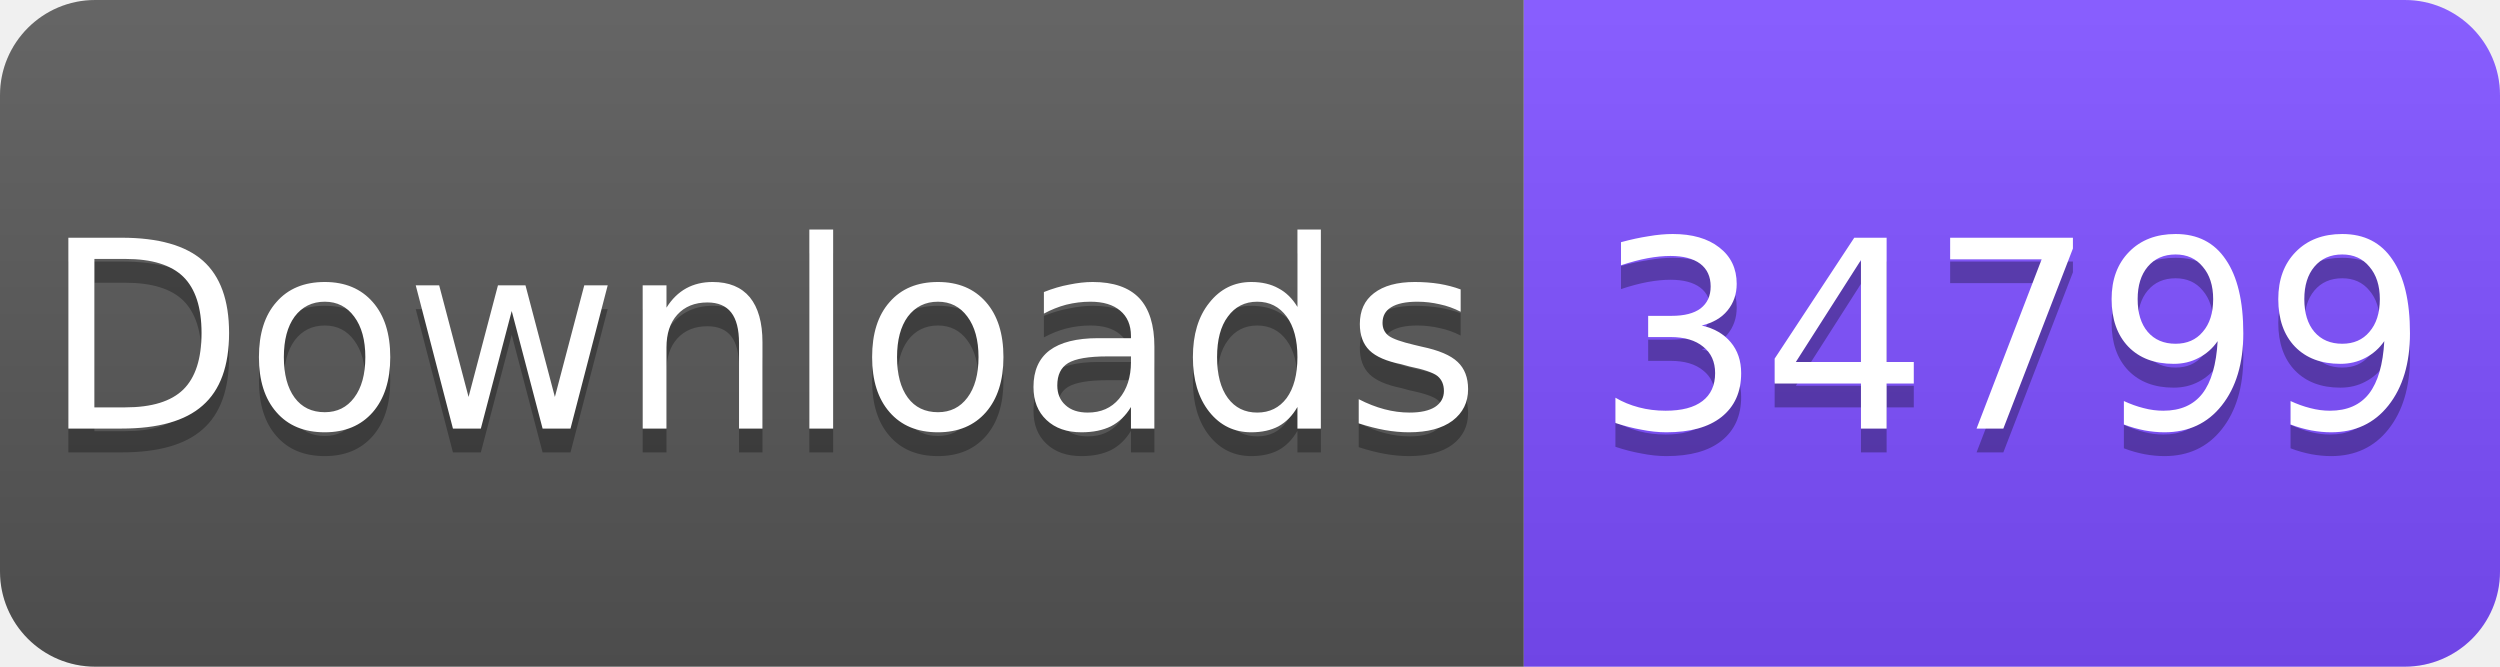
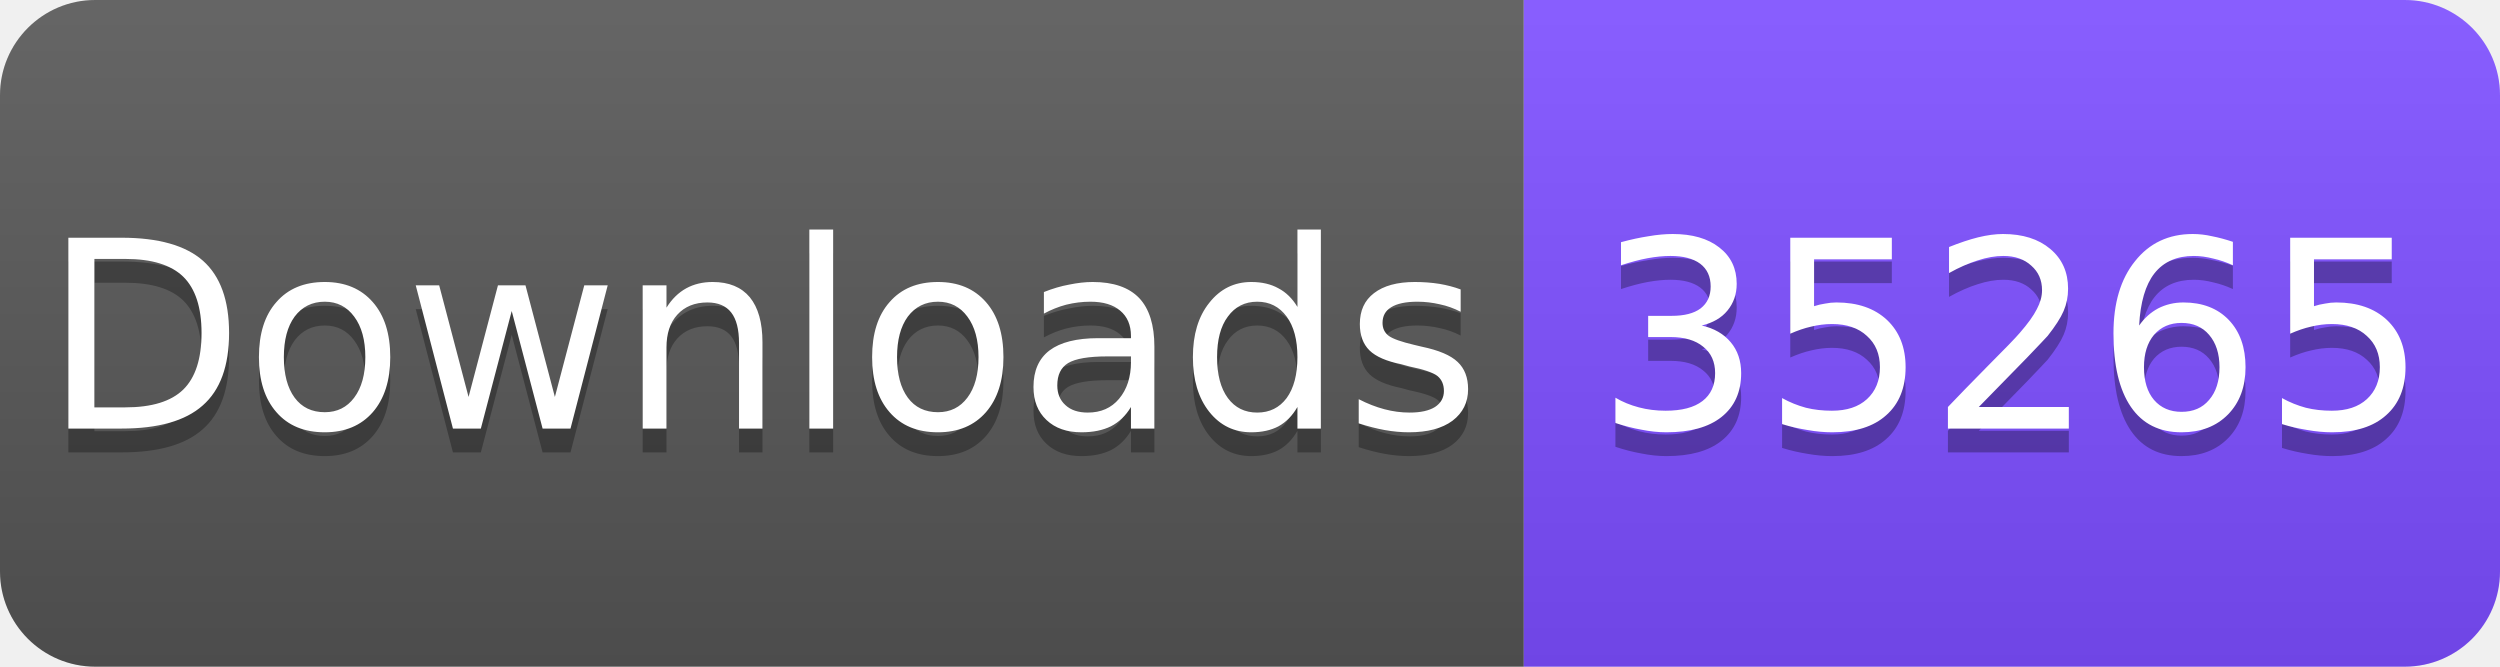
<svg xmlns="http://www.w3.org/2000/svg" width="105" height="28" viewBox="0 0 105 28">
  <linearGradient id="s" x2="0" y2="100%">
    <stop offset="0" stop-color="#fff" stop-opacity=".1" />
    <stop offset="1" stop-opacity=".1" />
  </linearGradient>
  <clipPath id="r">
    <rect width="105" height="28" rx="4" fill="#fff" />
  </clipPath>
  <g clip-path="url(#r)">
    <rect width="64" height="28" fill="#555" />
    <rect x="64" width="41" height="28" fill="#7C4DFF" />
    <rect width="105" height="28" fill="url(#s)" />
  </g>
  <g fill="#fff" text-anchor="middle" font-family="Verdana,Geneva,DejaVu Sans,sans-serif" font-size="11">
    <text x="32" y="19" fill="#010101" fill-opacity=".3">Downloads</text>
    <text x="32" y="18">Downloads</text>
-     <text x="84.5" y="19" fill="#010101" fill-opacity=".3">34799</text>
-     <text x="84.5" y="18">34799</text>
+     <text x="84.5" y="19" fill="#010101" fill-opacity=".3">35265</text>
+     <text x="84.5" y="18">35265</text>
  </g>
</svg>
